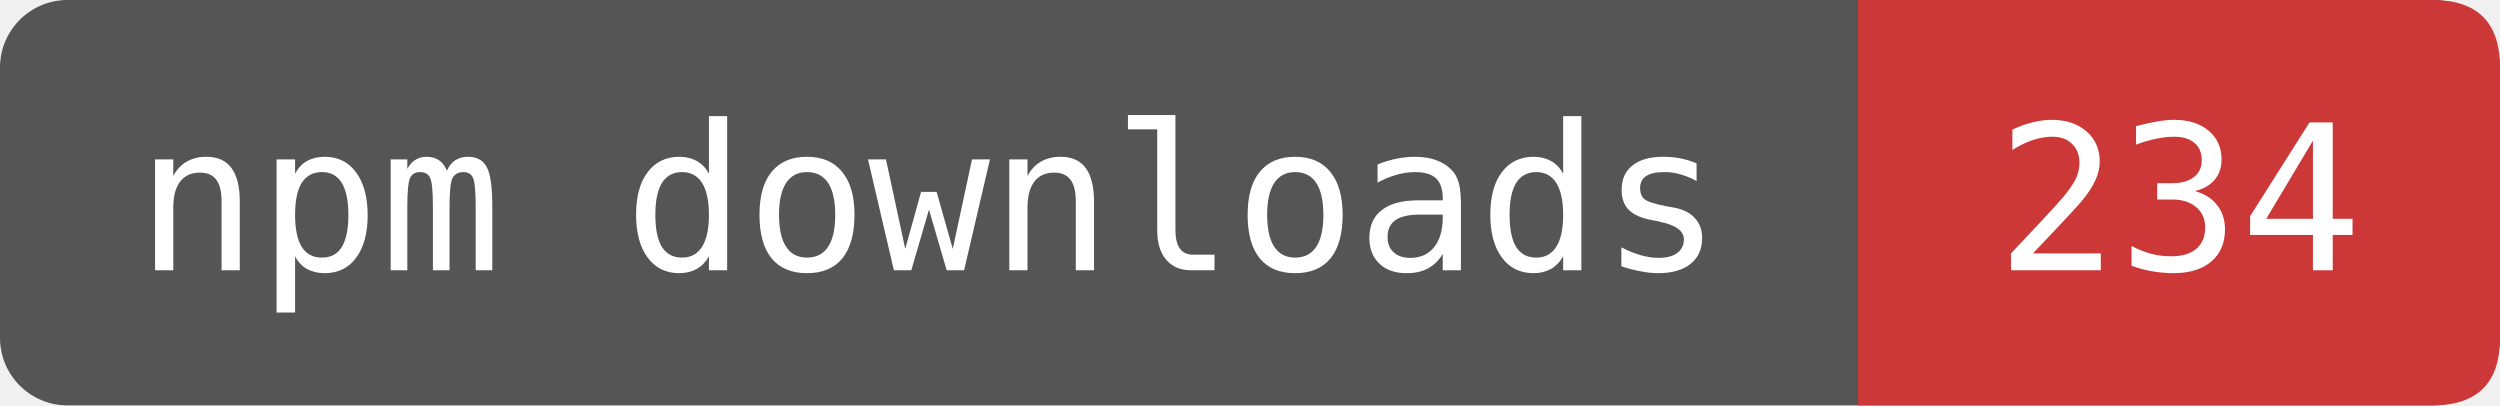
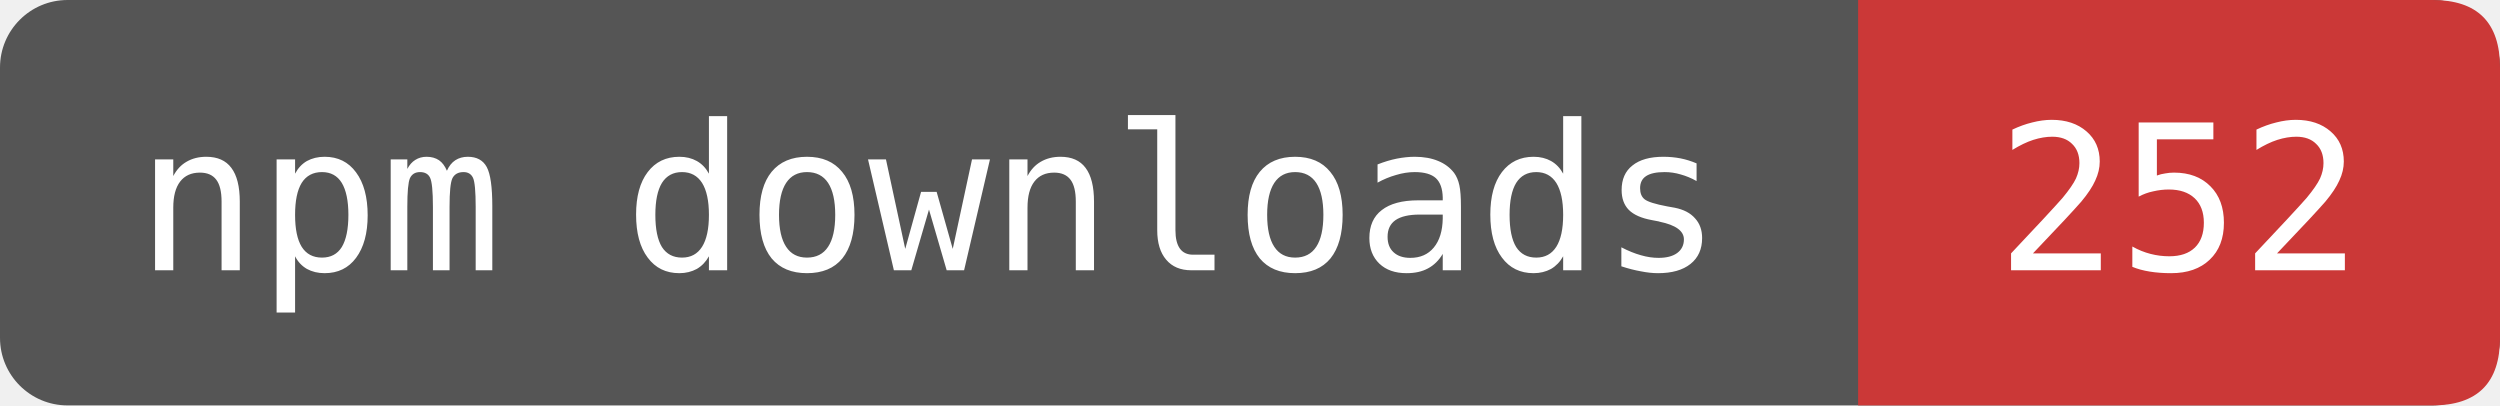
- <svg xmlns="http://www.w3.org/2000/svg" width="123.333" height="20" viewBox="0 0 148 24" role="img" aria-label="npm downloads: 234">
+ <svg xmlns="http://www.w3.org/2000/svg" width="123.333" height="20" viewBox="0 0 148 24" role="img" aria-label="npm downloads: 252">
  <rect width="148" height="24" rx="4" fill="#555" />
  <path d="M110 0H144Q148 0 148 4V20Q148 24 144 24H110Z" fill="#CB3837" />
  <g fill="#fff" font-family="DejaVu Sans Mono,monospace" font-size="12" text-anchor="middle">
    <text x="55" y="16">npm downloads</text>
-     <text x="129" y="16">234</text>
+     <text x="129" y="16">252</text>
  </g>
</svg>
